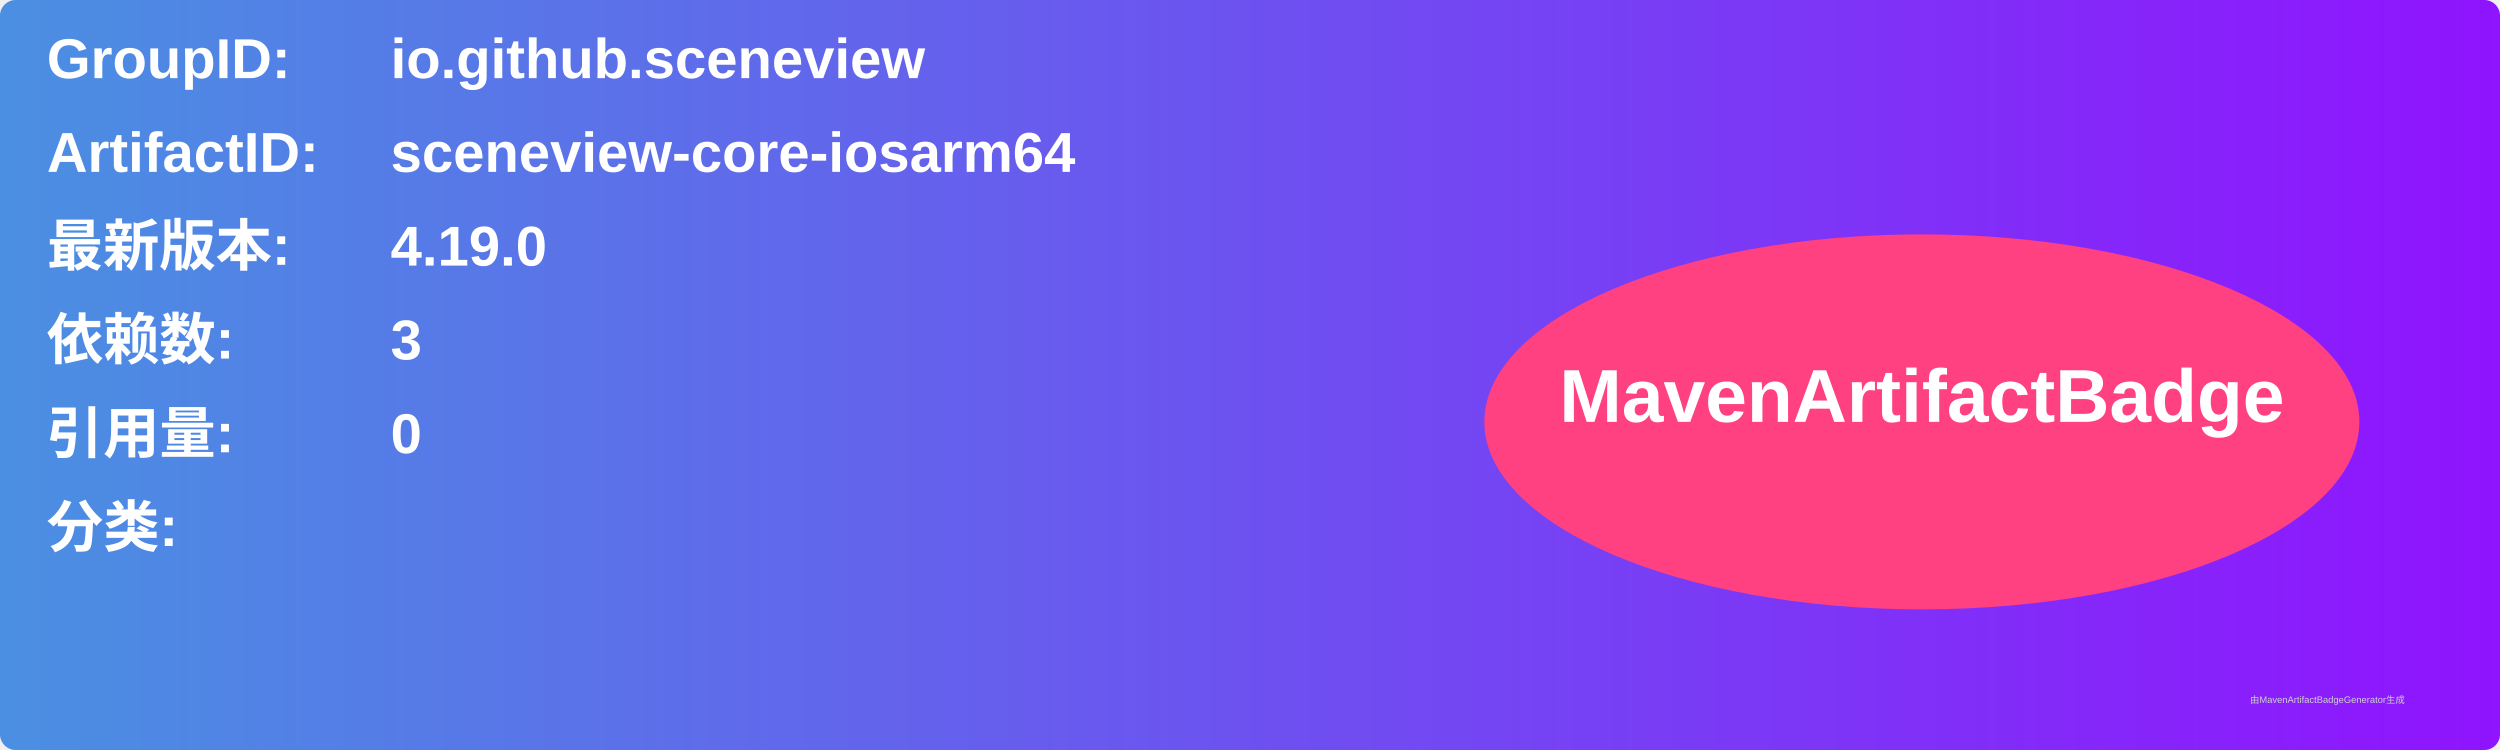
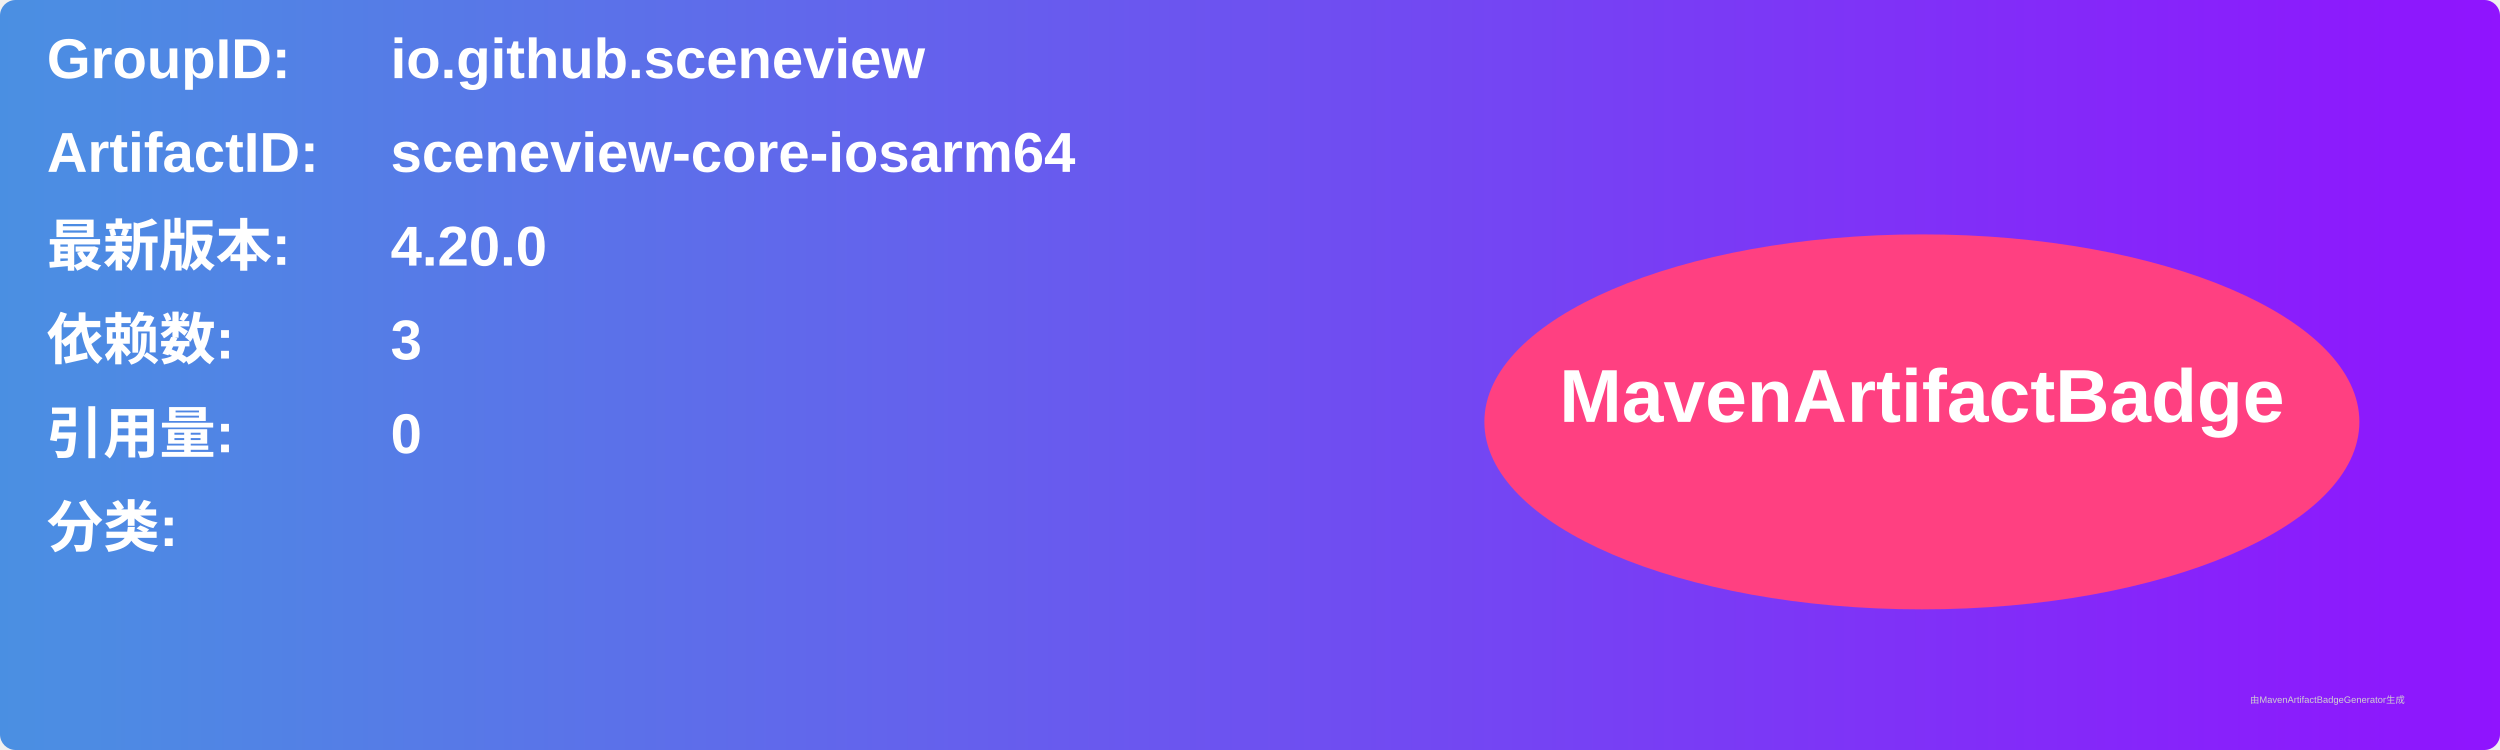
<svg xmlns="http://www.w3.org/2000/svg" width="800" height="240" viewBox="0 0 800 240">
  <linearGradient id="grad" x1="0%" y1="0%" x2="100%" y2="0%">
    <stop offset="0%" stop-color="#4a90e2" />
    <stop offset="100%" stop-color="#9013fe" />
  </linearGradient>
  <rect width="100%" height="100%" rx="5" ry="5" fill="url(#grad)" />
  <g transform="translate(15, 15)">
    <text x="0" y="10" font-family="Arial" font-size="18" fill="white" font-weight="bold" width="260">GroupID:</text>
    <text x="110" y="10" font-family="Arial" font-size="18" fill="white" font-weight="bold" width="460">io.github.sceneview</text>
    <text x="0" y="40" font-family="Arial" font-size="18" fill="white" font-weight="bold" width="260">ArtifactID:</text>
    <text x="110" y="40" font-family="Arial" font-size="18" fill="white" font-weight="bold" width="460">sceneview-core-iosarm64</text>
    <text x="0" y="70" font-family="Arial" font-size="18" fill="white" font-weight="bold">最新版本:</text>
    <text x="110" y="70" font-family="Arial" font-size="18" fill="white" font-weight="bold">
-       <tspan font-weight="bold">4.19.0</tspan>
+       <tspan font-weight="bold">4.20.0</tspan>
    </text>
    <text x="0" y="100" font-family="Arial" font-size="18" fill="white" font-weight="bold">依赖数: </text>
    <text x="110" y="100" font-family="Arial" font-size="18" fill="white">
      <tspan font-weight="bold">3</tspan>
    </text>
    <text x="0" y="130" font-family="Arial" font-size="18" fill="white" font-weight="bold">引用量: </text>
    <text x="110" y="130" font-family="Arial" font-size="18" fill="white">
      <tspan font-weight="bold">0</tspan>
    </text>
    <text x="0" y="160" font-family="Arial" font-size="18" fill="white" font-weight="bold">分类:</text>
    <text x="10" y="190" font-family="Arial" font-size="10" fill="white">
      <tspan font-weight="bold" />
    </text>
    <ellipse cx="600" cy="120" rx="140" ry="60" fill="#ff4081" />
    <text x="600" y="120" text-anchor="middle" font-family="Arial" font-size="24" fill="white" font-weight="bold">MavenArtifactBadge</text>
  </g>
  <text x="720" y="225" font-family="Arial" font-size="3" fill="#d0d0d0">由MavenArtifactBadgeGenerator生成</text>
</svg>
